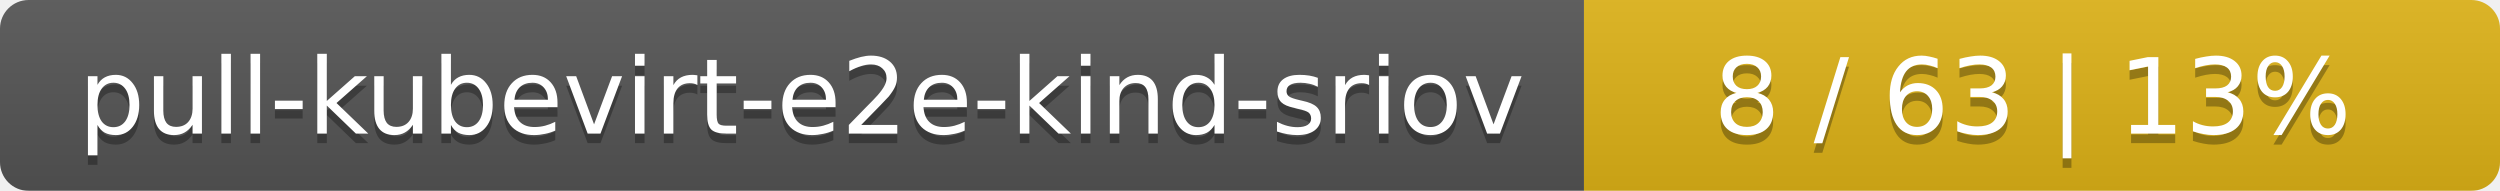
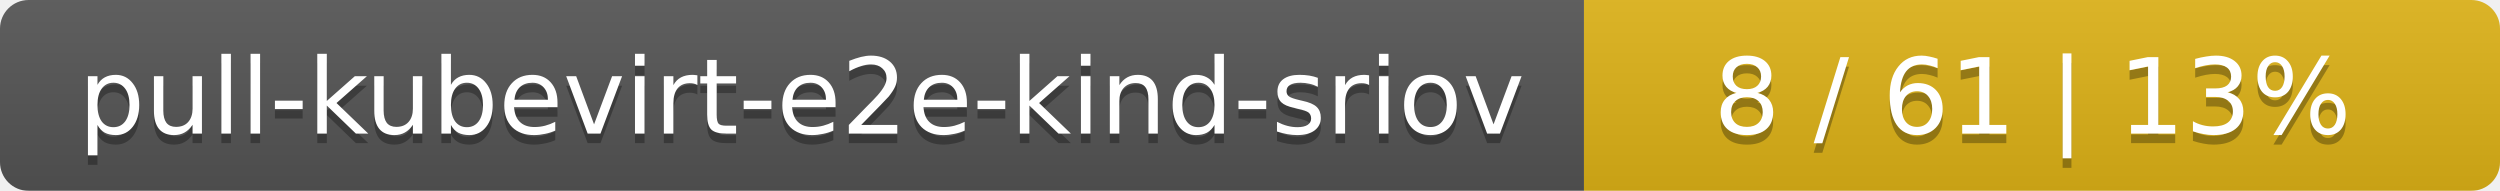
<svg xmlns="http://www.w3.org/2000/svg" width="262" height="20">
  <linearGradient id="smooth" x2="0" y2="100%">
    <stop offset="0" stop-color="#bbb" stop-opacity=".1" />
    <stop offset="1" stop-opacity=".1" />
  </linearGradient>
  <mask id="round">
    <rect width="262" height="20" rx="3" fill="#fff" />
  </mask>
  <g mask="url(#round)">
    <rect width="166" height="20" fill="#555" />
    <rect x="166" width="96" height="20" fill="#dfb317" />
    <rect width="262" height="20" fill="url(#smooth)" />
  </g>
  <g fill="#fff" text-anchor="middle" font-family="DejaVu Sans,Verdana,Geneva,sans-serif" font-size="11">
    <text x="84" y="15" fill="#010101" fill-opacity=".3">pull-kubevirt-e2e-kind-sriov</text>
    <text x="84" y="14">pull-kubevirt-e2e-kind-sriov</text>
-     <text x="213" y="15" fill="#010101" fill-opacity=".3">8 / 63    |    13%</text>
-     <text x="213" y="14">8 / 63    |    13%</text>
+     <text x="213" y="15" fill="#010101" fill-opacity=".3">8 / 61    |    13%</text>
+     <text x="213" y="14">8 / 61    |    13%</text>
  </g>
</svg>
